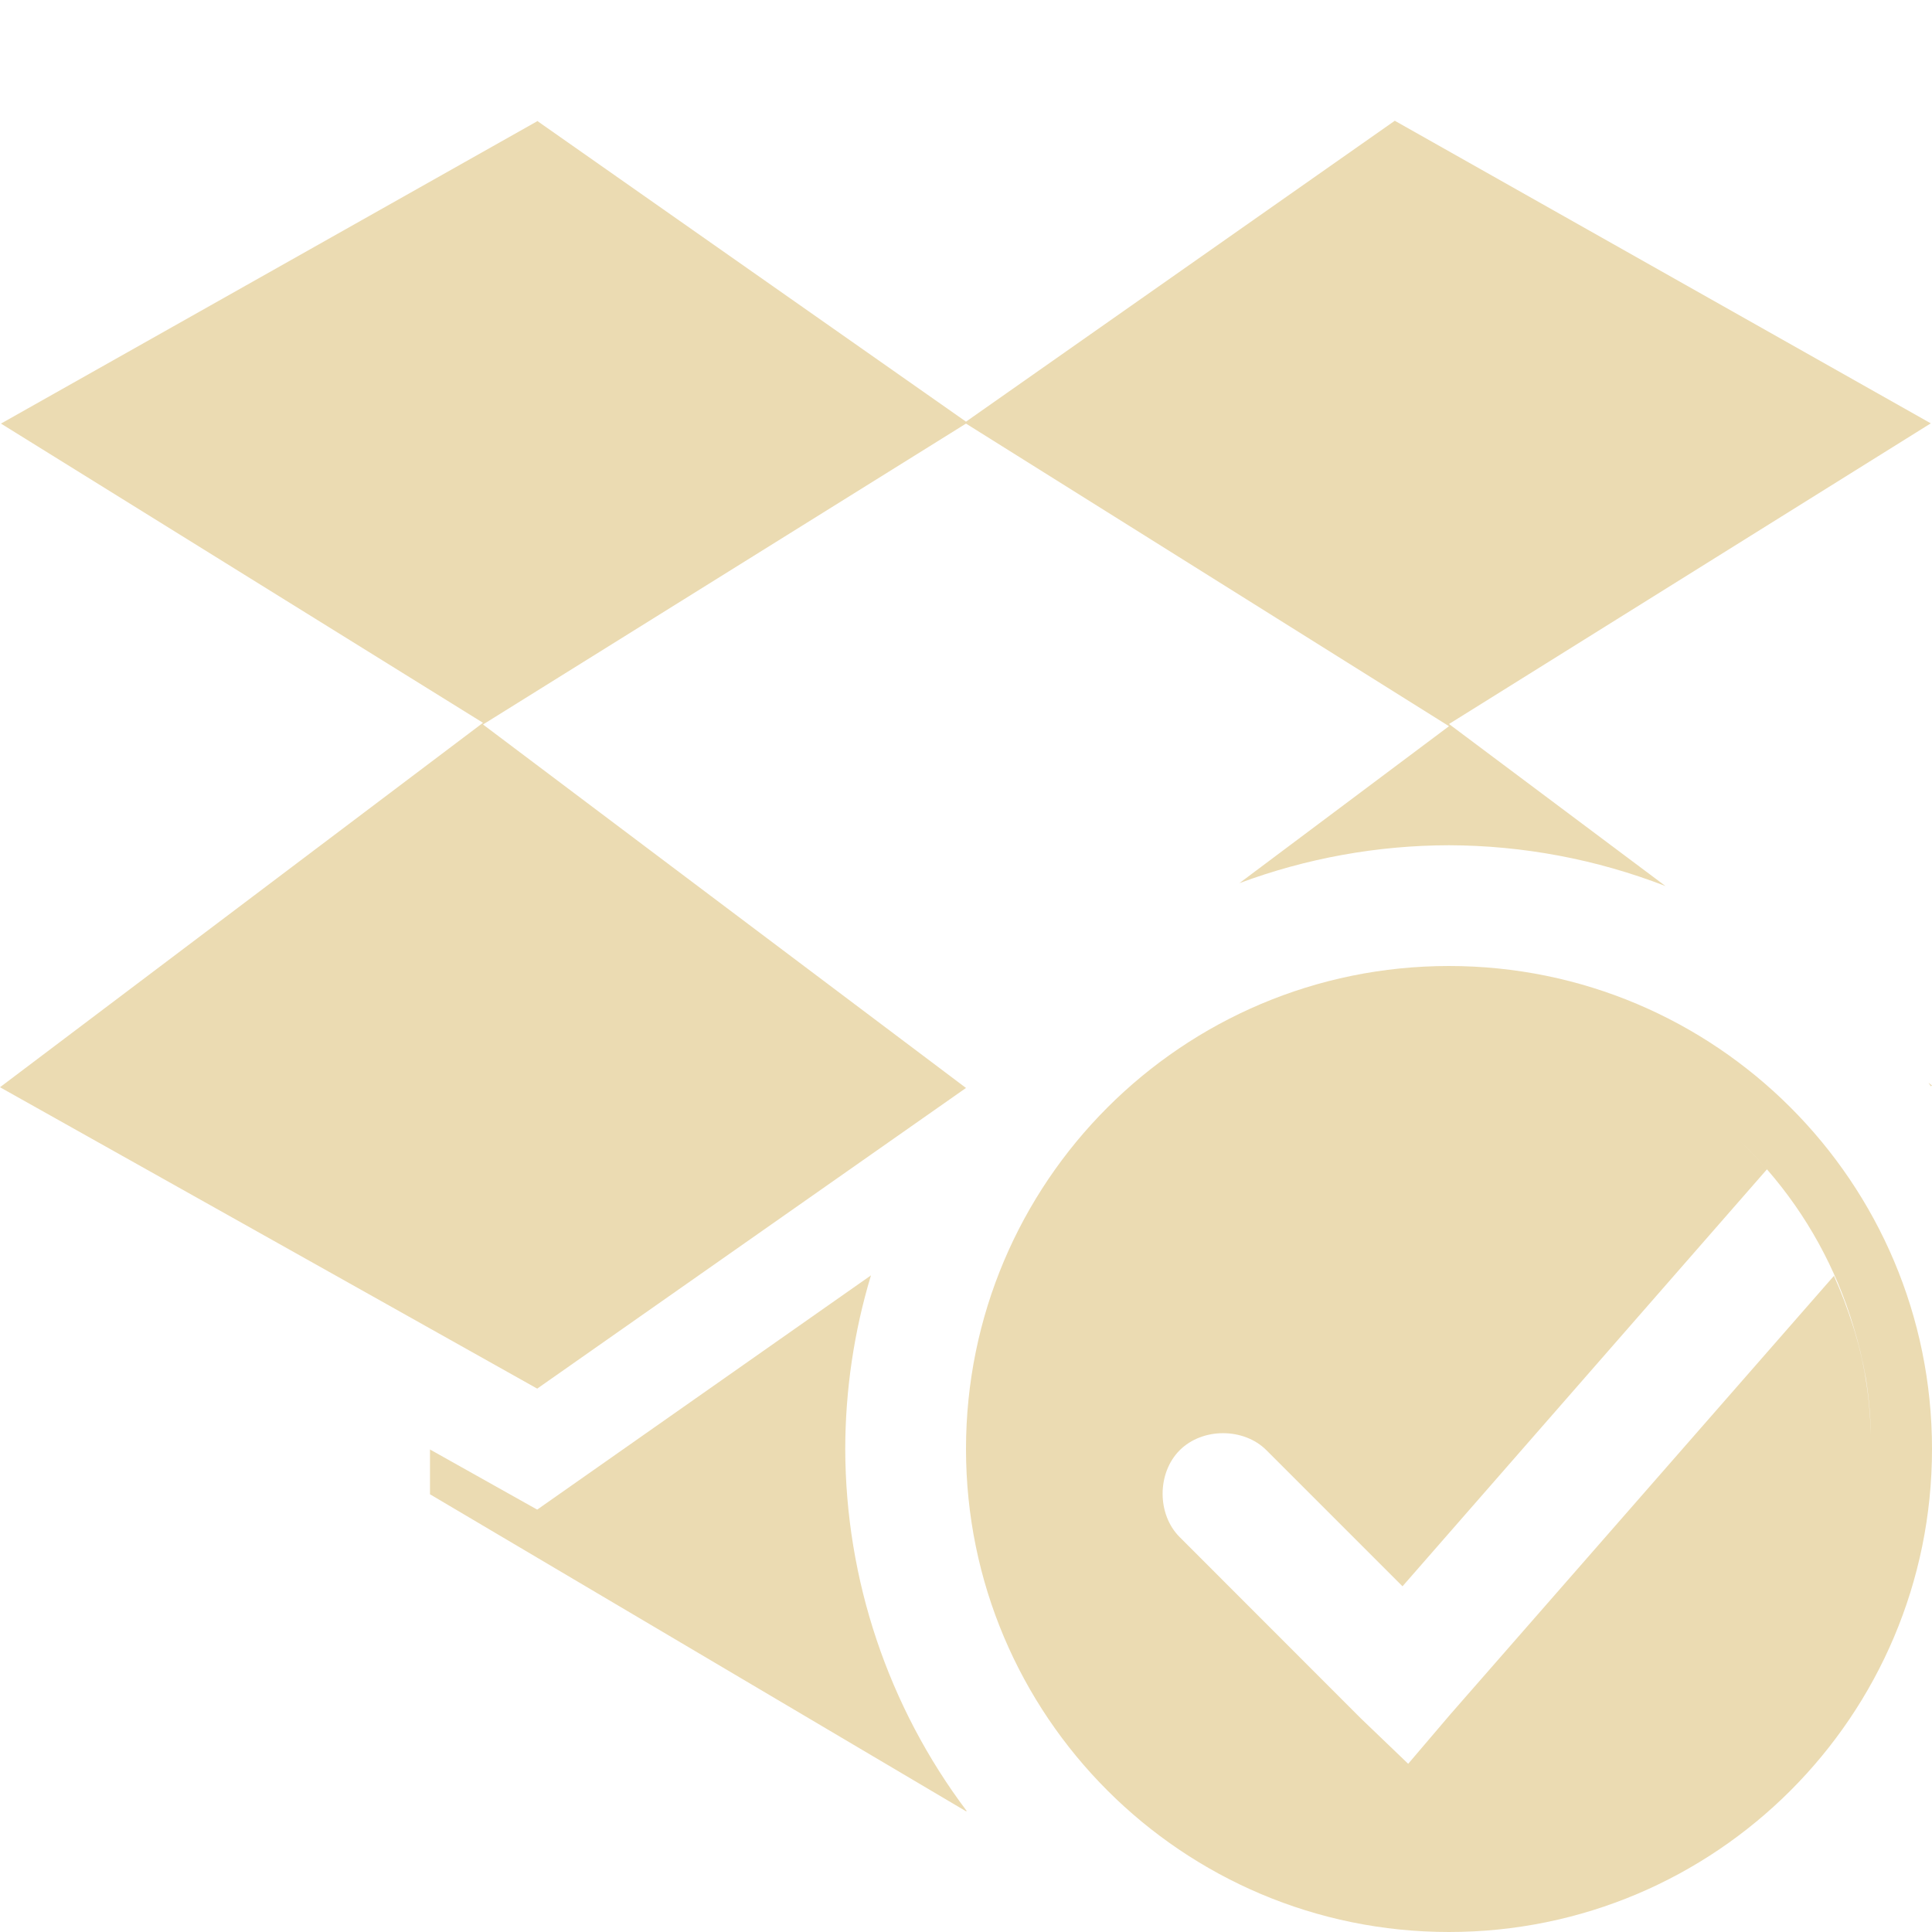
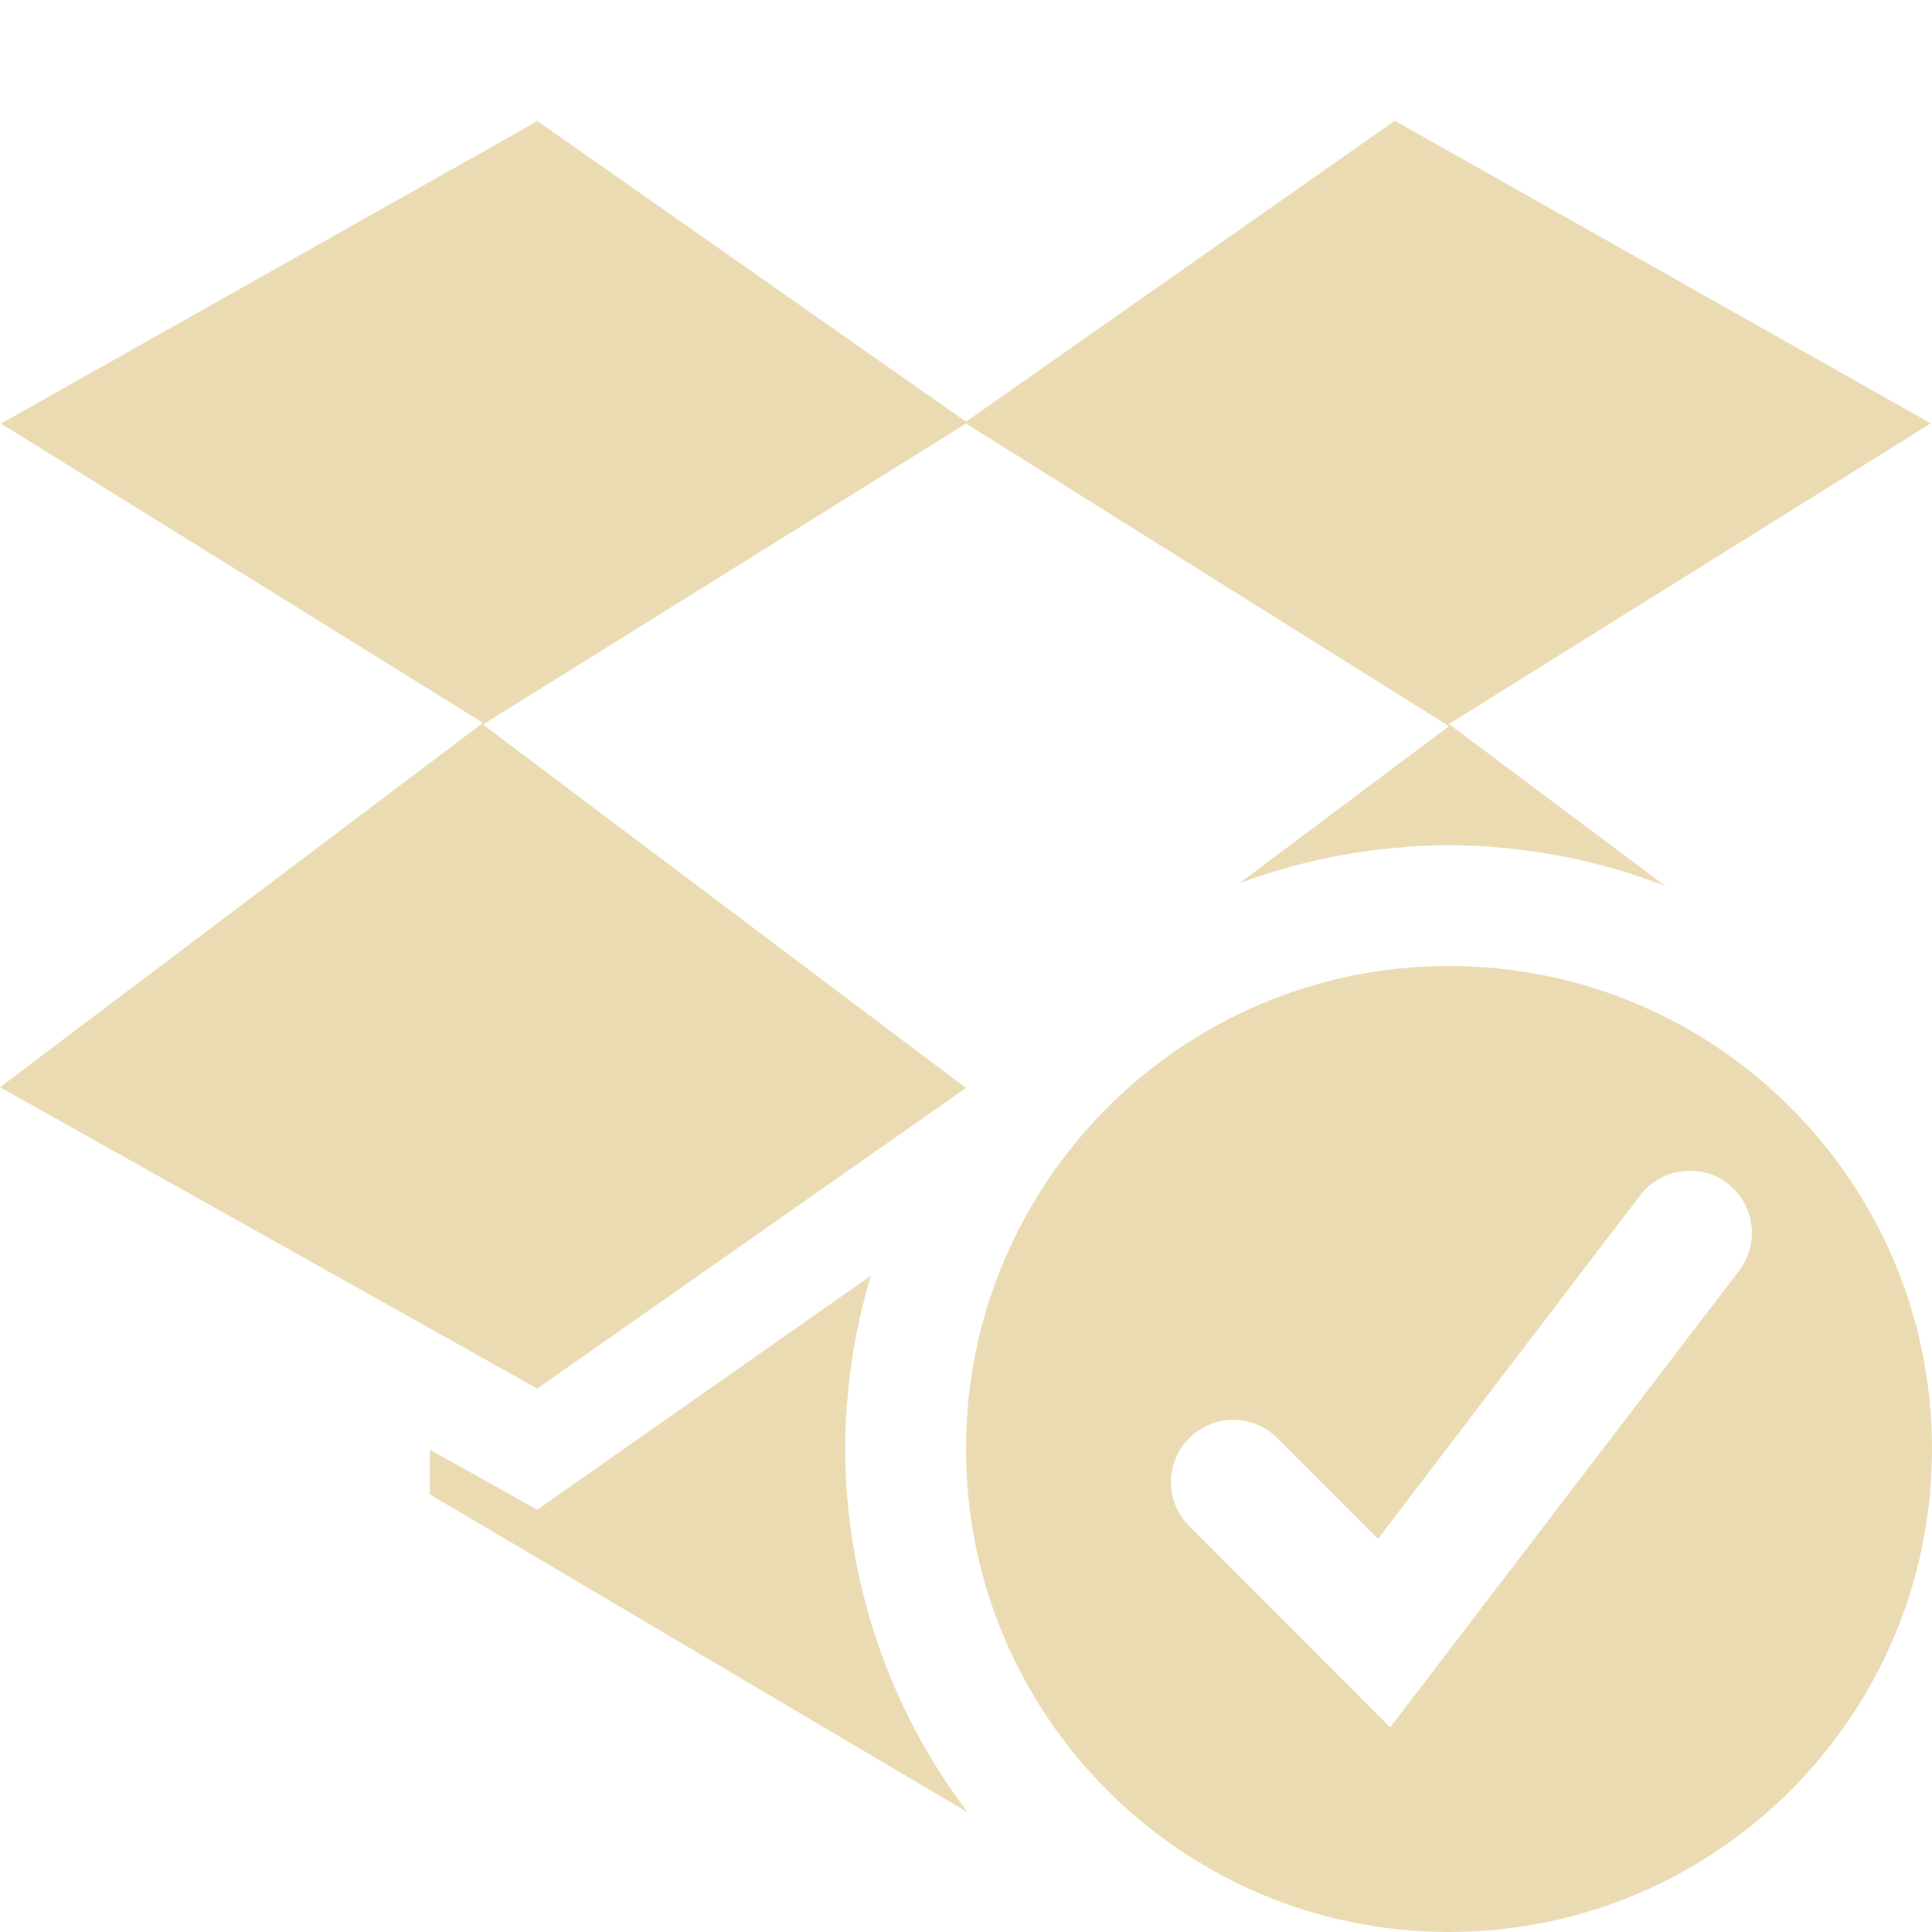
<svg xmlns="http://www.w3.org/2000/svg" width="16" height="16" version="1.1">
  <defs>
-     <style id="current-color-scheme" type="text/css">
-    .ColorScheme-Text { color:#ebdbb2; } .ColorScheme-Highlight { color:#458588; }
-   </style>
+     <style id="current-color-scheme" type="text/css">.ColorScheme-Text { color:#ebdbb2; } .ColorScheme-Highlight { color:#458588; } .ColorScheme-NeutralText { color:#fe8019; } .ColorScheme-PositiveText { color:#689d6a; } .ColorScheme-NegativeText { color:#fb4934; }</style>
  </defs>
-   <path style="fill:currentColor" class="ColorScheme-Text" d="M 4.447 1 L 4.449 1.004 L 0.008 3.508 L 4 5.986 L 0 9.004 L 4.449 11.5 L 8 9.01 L 4 6 L 8 3.508 L 12 6.014 L 10.264 7.314 A 5 5 0 0 1 12 7 A 5 5 0 0 1 13.793 7.338 L 12 5.996 L 15.99 3.506 L 11.551 1 L 8 3.492 L 4.447 1 z M 12 8 A 4 4 0 0 0 8 12 A 4 4 0 0 0 12 16 A 4 4 0 0 0 16 12 A 4 4 0 0 0 12 8 z M 15.971 8.967 A 5 5 0 0 1 15.99 8.996 L 16 8.99 L 15.971 8.967 z M 14.199 9.262 A 3.5 3.5 0 0 1 14.633 9.684 A 3.5 3.5 0 0 1 14.635 9.686 A 3.5 3.5 0 0 1 15.348 10.98 A 3.5 3.5 0 0 1 15.453 11.418 A 3.5 3.5 0 0 1 15.494 11.879 C 15.489 11.726 15.476 11.573 15.451 11.42 C 15.427 11.27 15.391 11.123 15.346 10.982 C 15.301 10.84 15.249 10.702 15.188 10.566 L 12.008 14.201 L 11.662 14.607 L 11.271 14.232 L 9.77 12.73 C 9.581 12.542 9.581 12.199 9.77 12.01 C 9.958 11.822 10.3 11.822 10.488 12.01 L 11.615 13.137 L 14.633 9.684 C 14.498 9.529 14.354 9.388 14.199 9.262 z M 7.213 10.562 L 4.449 12.502 L 3.561 12.004 L 3.561 12.375 L 8 15 L 8.006 14.998 A 5 5 0 0 1 7 12 A 5 5 0 0 1 7.213 10.562 z" />
+   <path class="ColorScheme-Text" d="m4.447 1 0.002 0.004-4.441 2.504 3.992 2.478-4 3.018 4.449 2.496 3.551-2.49-4-3.01 4-2.492 4 2.506-1.736 1.301c0.555-0.207 1.143-0.313 1.736-0.315 0.613 0.002 1.221 0.116 1.793 0.338l-1.793-1.342 3.99-2.49-4.439-2.506-3.551 2.492zm2.766 9.564-2.764 1.939-0.889-0.498v0.371l4.44 2.625 0.006-2e-3c-0.651-0.864-1.004-1.916-1.006-2.998 6e-4 -0.487 0.072-0.971 0.213-1.437zm4.787-2.564c-2.209 0-4 1.791-4 4s1.791 4 4 4 4-1.791 4-4-1.791-4-4-4zm2.306 1.801c0.227 0.174 0.269 0.496 0.096 0.723l-2.889 3.781-1.664-1.666c-0.202-0.202-0.202-0.527 0-0.729 0.202-0.202 0.527-0.202 0.729 0l0.834 0.834 2.172-2.846c0.169-0.22 0.493-0.273 0.723-0.098z" fill="currentColor" />
</svg>
